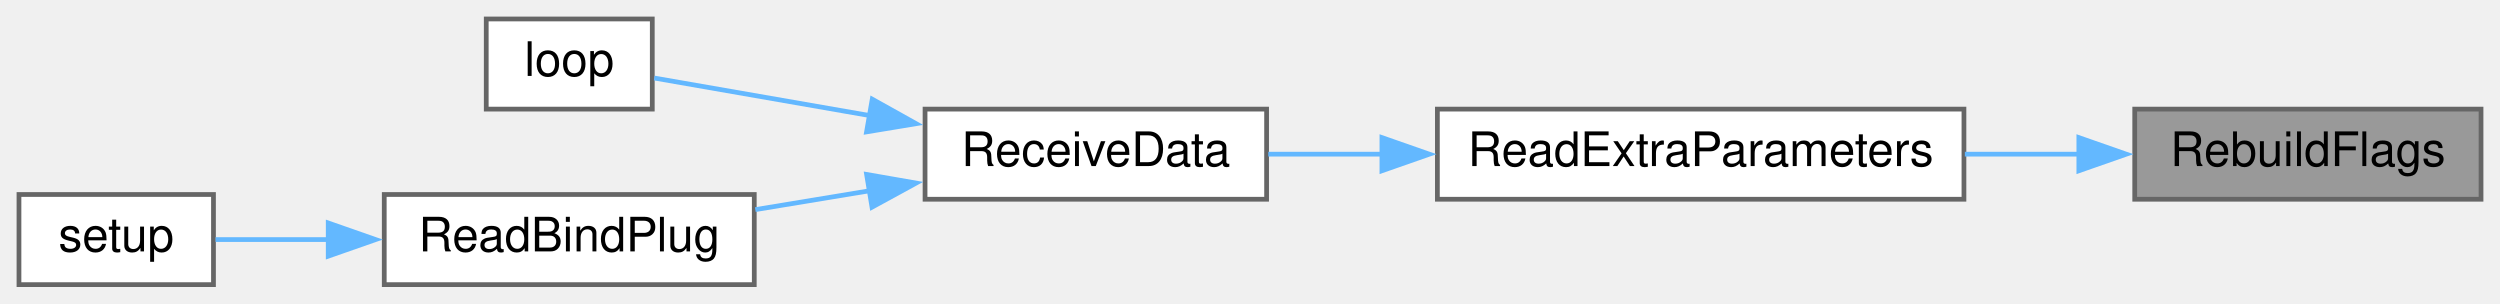
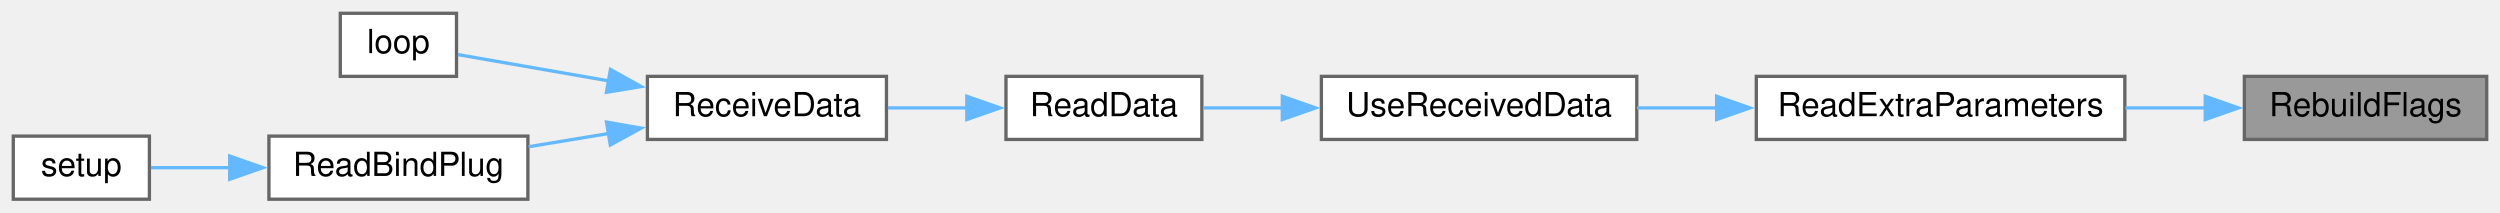
- <svg xmlns="http://www.w3.org/2000/svg" xmlns:xlink="http://www.w3.org/1999/xlink" width="527pt" height="64pt" viewBox="0.00 0.00 527.00 64.00">
+ <svg xmlns="http://www.w3.org/2000/svg" xmlns:xlink="http://www.w3.org/1999/xlink" width="753pt" height="64pt" viewBox="0.00 0.00 753.00 64.00">
  <g id="graph0" class="graph" transform="scale(1 1) rotate(0) translate(4 60)">
    <g id="node1" class="node">
      <g id="a_node1">
        <a xlink:title=" ">
-           <polygon fill="#999999" stroke="#666666" points="519,-37 446,-37 446,-18 519,-18 519,-37" />
-           <text text-anchor="middle" x="482.5" y="-25" font-family="Helvetica,sans-Serif" font-size="10.00">RebuildFlags</text>
+           <polygon fill="#999999" stroke="#666666" points="745,-37 672,-37 672,-18 745,-18 745,-37" />
+           <text text-anchor="middle" x="708.5" y="-25" font-family="Helvetica,sans-Serif" font-size="10.00">RebuildFlags</text>
        </a>
      </g>
    </g>
    <g id="node2" class="node">
      <g id="a_node2">
        <a xlink:href="ReceiverCode_2src_2main_8cpp.html#a6c490ef42e364f8bb1430c436e86c9c0" target="_top" xlink:title=" ">
-           <polygon fill="white" stroke="#666666" points="410,-37 299,-37 299,-18 410,-18 410,-37" />
-           <text text-anchor="middle" x="354.5" y="-25" font-family="Helvetica,sans-Serif" font-size="10.00">ReadExtraParameters</text>
+           <polygon fill="white" stroke="#666666" points="636,-37 525,-37 525,-18 636,-18 636,-37" />
+           <text text-anchor="middle" x="580.5" y="-25" font-family="Helvetica,sans-Serif" font-size="10.00">ReadExtraParameters</text>
        </a>
      </g>
    </g>
    <g id="edge1" class="edge">
-       <path fill="none" stroke="#63b8ff" d="M434.46,-27.5C426.55,-27.5 418.28,-27.5 410.19,-27.5" />
-       <polygon fill="#63b8ff" stroke="#63b8ff" points="434.22,-31 444.22,-27.5 434.22,-24 434.22,-31" />
+       <path fill="none" stroke="#63b8ff" d="M660.46,-27.5C652.55,-27.5 644.28,-27.5 636.19,-27.5" />
+       <polygon fill="#63b8ff" stroke="#63b8ff" points="660.22,-31 670.22,-27.5 660.22,-24 660.22,-31" />
    </g>
    <g id="node3" class="node">
      <g id="a_node3">
+         <a xlink:href="ReceiverCode_2src_2main_8cpp.html#abb1997c589abc6432f612eaedf985e38" target="_top" xlink:title=" ">
+           <polygon fill="white" stroke="#666666" points="489,-37 394,-37 394,-18 489,-18 489,-37" />
+           <text text-anchor="middle" x="441.5" y="-25" font-family="Helvetica,sans-Serif" font-size="10.00">UseReceivedData</text>
+         </a>
+       </g>
+     </g>
+     <g id="edge2" class="edge">
+       <path fill="none" stroke="#63b8ff" d="M513.14,-27.5C505.01,-27.5 496.83,-27.5 489.08,-27.5" />
+       <polygon fill="#63b8ff" stroke="#63b8ff" points="513.05,-31 523.05,-27.5 513.05,-24 513.05,-31" />
+     </g>
+     <g id="node4" class="node">
+       <g id="a_node4">
+         <a xlink:href="ReceiverCode_2src_2main_8cpp.html#a07ca94db0e305e9c01ec51e417576308" target="_top" xlink:title=" ">
+           <polygon fill="white" stroke="#666666" points="358,-37 299,-37 299,-18 358,-18 358,-37" />
+           <text text-anchor="middle" x="328.5" y="-25" font-family="Helvetica,sans-Serif" font-size="10.00">ReadData</text>
+         </a>
+       </g>
+     </g>
+     <g id="edge3" class="edge">
+       <path fill="none" stroke="#63b8ff" d="M382.43,-27.5C374.12,-27.5 365.89,-27.5 358.47,-27.5" />
+       <polygon fill="#63b8ff" stroke="#63b8ff" points="382.23,-31 392.23,-27.5 382.23,-24 382.23,-31" />
+     </g>
+     <g id="node5" class="node">
+       <g id="a_node5">
        <a xlink:href="ReceiverCode_2src_2main_8cpp.html#a06807a4f185694d37f774702ba74db0a" target="_top" xlink:title=" ">
          <polygon fill="white" stroke="#666666" points="263,-37 191,-37 191,-18 263,-18 263,-37" />
          <text text-anchor="middle" x="227" y="-25" font-family="Helvetica,sans-Serif" font-size="10.00">ReceiveData</text>
        </a>
      </g>
    </g>
-     <g id="edge2" class="edge">
-       <path fill="none" stroke="#63b8ff" d="M287.49,-27.5C279.17,-27.5 270.93,-27.5 263.35,-27.5" />
-       <polygon fill="#63b8ff" stroke="#63b8ff" points="287.31,-31 297.31,-27.5 287.31,-24 287.31,-31" />
+     <g id="edge4" class="edge">
+       <path fill="none" stroke="#63b8ff" d="M287.43,-27.5C279.49,-27.5 271.2,-27.5 263.43,-27.5" />
+       <polygon fill="#63b8ff" stroke="#63b8ff" points="287.21,-31 297.21,-27.5 287.21,-24 287.21,-31" />
    </g>
-     <g id="node4" class="node">
-       <g id="a_node4">
+     <g id="node6" class="node">
+       <g id="a_node6">
        <a xlink:href="ReceiverCode_2src_2main_8cpp.html#afe461d27b9c48d5921c00d521181f12f" target="_top" xlink:title=" ">
          <polygon fill="white" stroke="#666666" points="133.5,-56 98.5,-56 98.5,-37 133.5,-37 133.5,-56" />
          <text text-anchor="middle" x="116" y="-44" font-family="Helvetica,sans-Serif" font-size="10.00">loop</text>
        </a>
      </g>
    </g>
-     <g id="edge3" class="edge">
+     <g id="edge5" class="edge">
      <path fill="none" stroke="#63b8ff" d="M179.61,-35.59C163.39,-38.41 146.18,-41.41 133.92,-43.55" />
      <polygon fill="#63b8ff" stroke="#63b8ff" points="179.87,-39.09 189.12,-33.93 178.67,-32.2 179.87,-39.09" />
    </g>
-     <g id="node5" class="node">
-       <g id="a_node5">
+     <g id="node7" class="node">
+       <g id="a_node7">
        <a xlink:href="ReceiverCode_2src_2main_8cpp.html#a5b90f51dfaa1795437ab024e8ab778d5" target="_top" xlink:title=" ">
          <polygon fill="white" stroke="#666666" points="155,-19 77,-19 77,0 155,0 155,-19" />
          <text text-anchor="middle" x="116" y="-7" font-family="Helvetica,sans-Serif" font-size="10.00">ReadBindPlug</text>
        </a>
      </g>
    </g>
-     <g id="edge4" class="edge">
+     <g id="edge6" class="edge">
      <path fill="none" stroke="#63b8ff" d="M179.43,-19.81C171.35,-18.48 163.04,-17.1 155.22,-15.81" />
      <polygon fill="#63b8ff" stroke="#63b8ff" points="178.68,-23.23 189.12,-21.41 179.82,-16.33 178.68,-23.23" />
    </g>
-     <g id="node6" class="node">
-       <g id="a_node6">
+     <g id="node8" class="node">
+       <g id="a_node8">
        <a xlink:href="ReceiverCode_2src_2main_8cpp.html#a17699f358cf9f7c3155a9c5daf8ff13c" target="_top" xlink:title=" ">
          <polygon fill="white" stroke="#666666" points="41,-19 0,-19 0,0 41,0 41,-19" />
          <text text-anchor="middle" x="20.5" y="-7" font-family="Helvetica,sans-Serif" font-size="10.00">setup</text>
        </a>
      </g>
    </g>
-     <g id="edge5" class="edge">
+     <g id="edge7" class="edge">
      <path fill="none" stroke="#63b8ff" d="M65.23,-9.5C56.8,-9.5 48.5,-9.5 41.44,-9.5" />
      <polygon fill="#63b8ff" stroke="#63b8ff" points="65.19,-13 75.19,-9.5 65.19,-6 65.19,-13" />
    </g>
  </g>
</svg>
